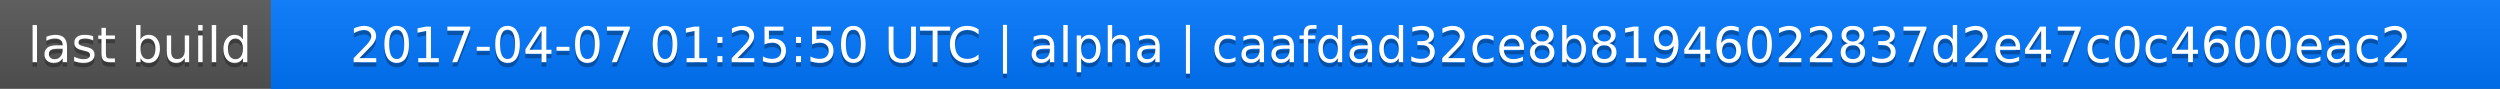
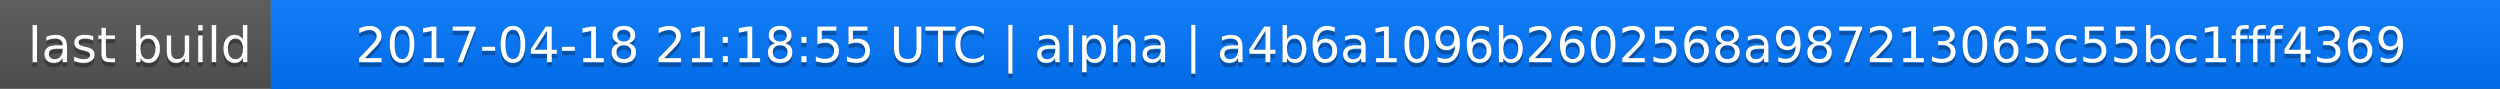
<svg xmlns="http://www.w3.org/2000/svg" width="563" height="20">
  <linearGradient id="a" x2="0" y2="100%">
    <stop offset="0" stop-color="#bbb" stop-opacity=".1" />
    <stop offset="1" stop-opacity=".1" />
  </linearGradient>
  <rect rx="0" width="563" height="20" fill="#555" />
  <rect rx="0" x="61" width="502" height="20" fill="#07f" />
  <path fill="#07f" d="M61 0h4v20h-4z" />
  <rect rx="0" width="563" height="20" fill="url(#a)" />
  <g fill="#fff" text-anchor="middle" font-family="DejaVu Sans,Verdana,Geneva,sans-serif" font-size="11">
    <text x="31.5" y="15" fill="#010101" fill-opacity=".3">last build</text>
    <text x="31.5" y="14">last build</text>
-     <text x="311" y="15" fill="#010101" fill-opacity=".3">2017-04-07 01:25:50 UTC | alpha | caafdad32ce8b81946022837d2e47c0c4600eac2</text>
-     <text x="311" y="14">2017-04-07 01:25:50 UTC | alpha | caafdad32ce8b81946022837d2e47c0c4600eac2</text>
+     <text x="311" y="15" fill="#010101" fill-opacity=".3">2017-04-18 21:18:55 UTC | alpha | a4b6a1096b2602568a987213065c55bc1fff4369</text>
+     <text x="311" y="14">2017-04-18 21:18:55 UTC | alpha | a4b6a1096b2602568a987213065c55bc1fff4369</text>
  </g>
</svg>
